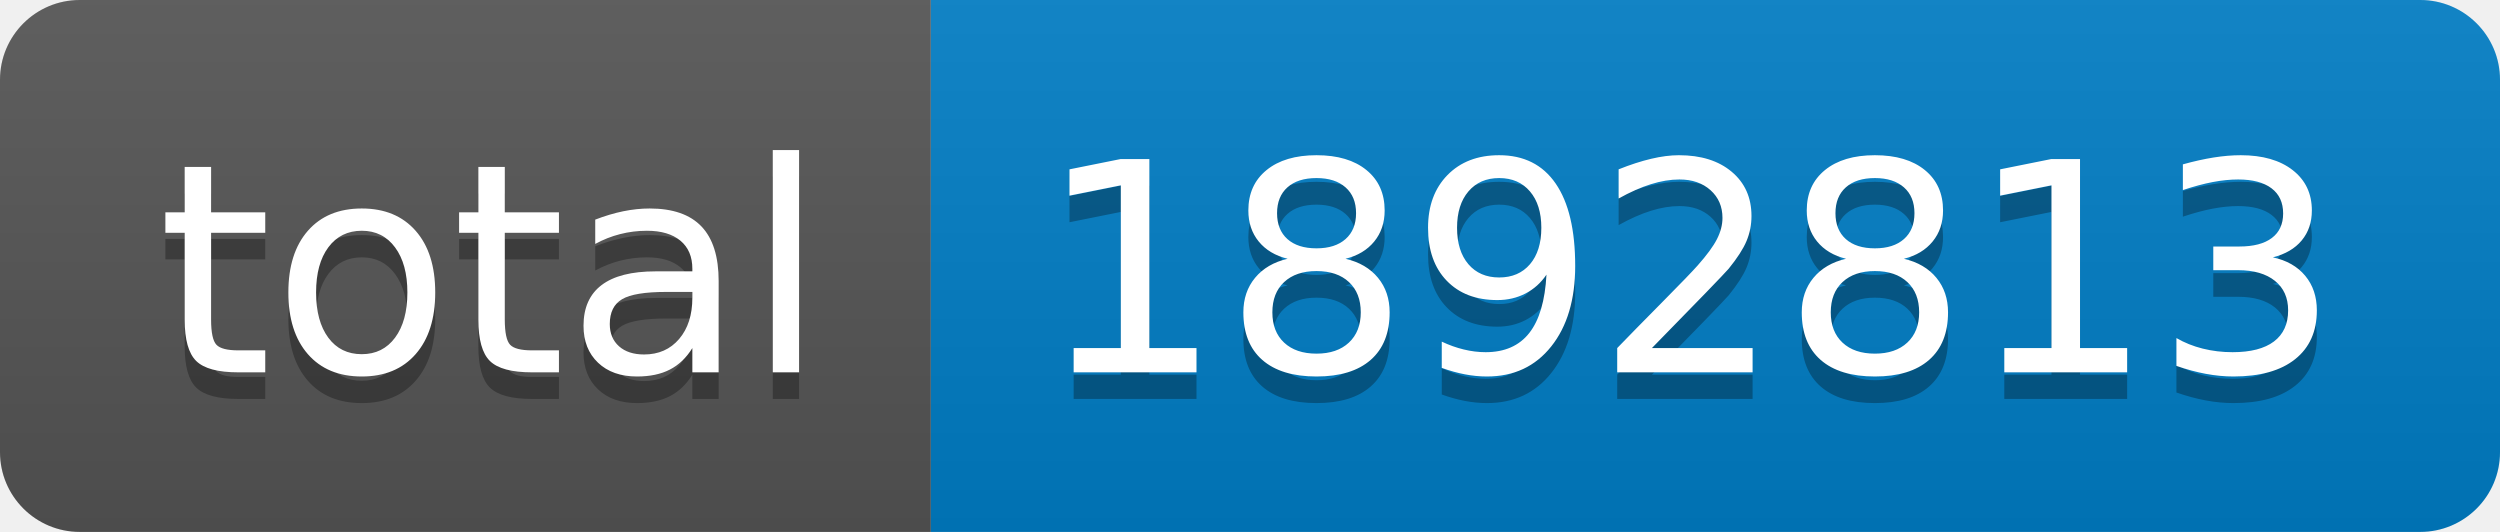
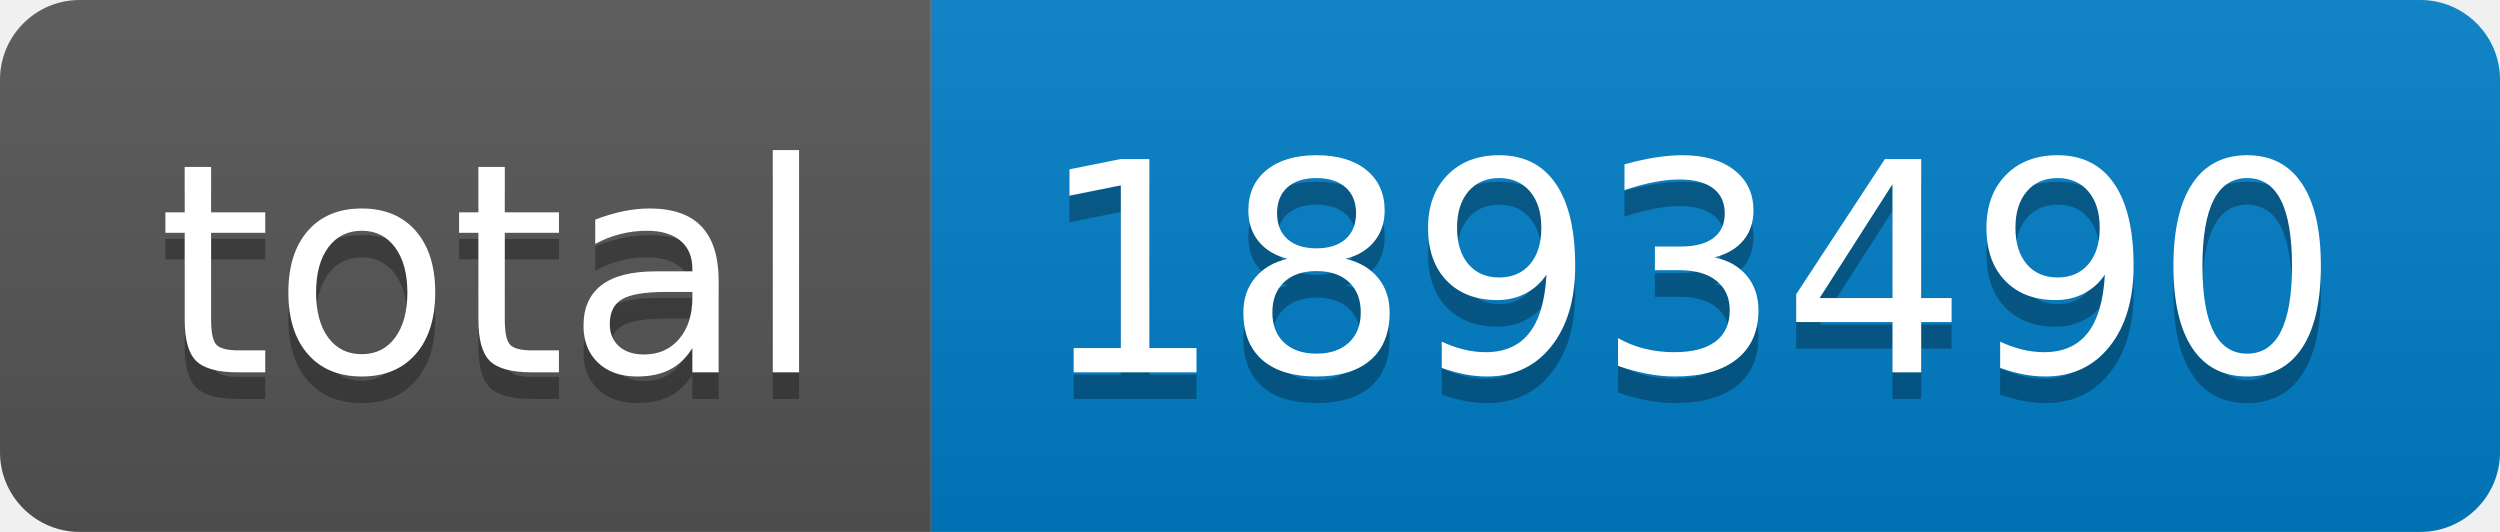
- <svg xmlns="http://www.w3.org/2000/svg" width="94" height="20" role="img" aria-label="total: 1892813">
+ <svg xmlns="http://www.w3.org/2000/svg" width="94" height="20" role="img" aria-label="total: 1893490">
  <linearGradient id="s" x2="0" y2="100%">
    <stop offset="0" stop-color="#bbb" stop-opacity=".1" />
    <stop offset="1" stop-opacity=".1" />
  </linearGradient>
  <clipPath id="r">
    <rect width="94" height="20" rx="3" fill="#fff" />
  </clipPath>
  <g clip-path="url(#r)">
    <rect width="35" height="20" fill="#555" />
    <rect x="35" width="59" height="20" fill="#007ec6" />
    <rect width="94" height="20" fill="url(#s)" />
  </g>
  <g fill="#fff" text-anchor="middle" font-family="Verdana,Geneva,DejaVu Sans,sans-serif" text-rendering="geometricPrecision" font-size="110">
    <text aria-hidden="true" x="185" y="150" fill="#010101" fill-opacity=".3" transform="scale(.1)" textLength="250">total</text>
    <text x="185" y="140" transform="scale(.1)" fill="#fff" textLength="250">total</text>
-     <text aria-hidden="true" x="635" y="150" fill="#010101" fill-opacity=".3" transform="scale(.1)" textLength="490">1892813</text>
-     <text x="635" y="140" transform="scale(.1)" fill="#fff" textLength="490">1892813</text>
+     <text aria-hidden="true" x="635" y="150" fill="#010101" fill-opacity=".3" transform="scale(.1)" textLength="490">1893490</text>
+     <text x="635" y="140" transform="scale(.1)" fill="#fff" textLength="490">1893490</text>
  </g>
</svg>
